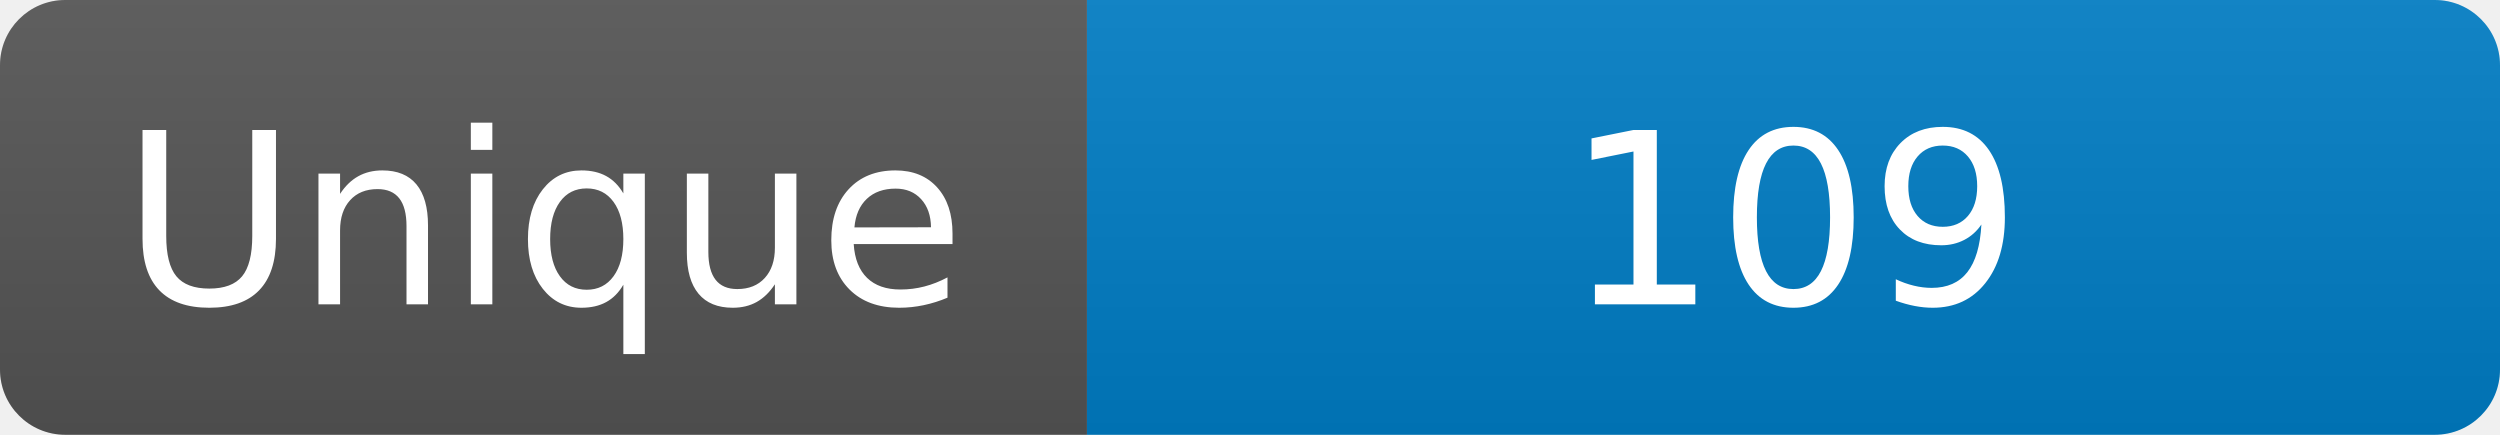
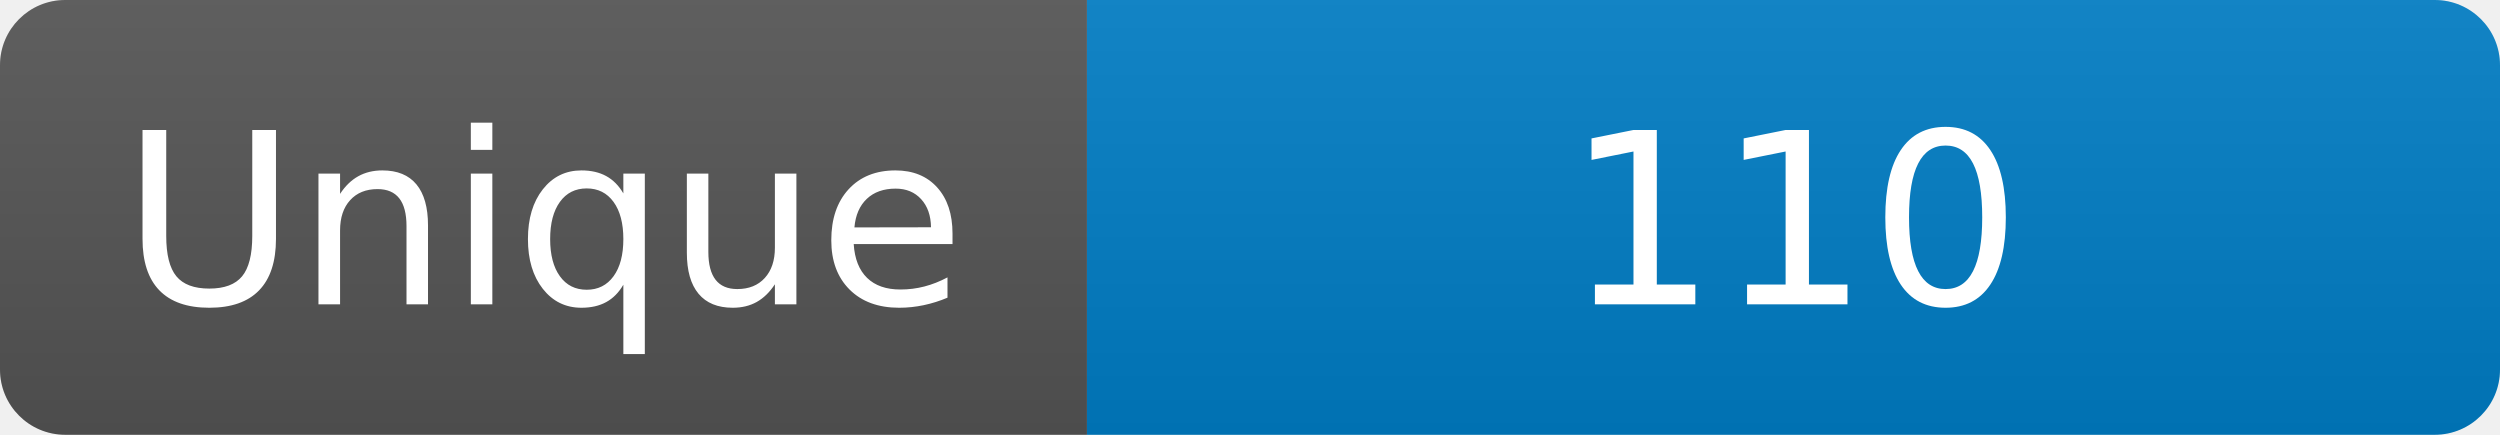
<svg xmlns="http://www.w3.org/2000/svg" width="115" height="20" role="img" aria-label="Maintained?: yes">
  <linearGradient id="s" x2="0" y2="100%">
    <stop offset="0" stop-color="#bbb" stop-opacity=".1" />
    <stop offset="1" stop-opacity=".1" />
  </linearGradient>
  <clipPath id="r">
    <rect width="115" height="20" rx="3" fill="#fff" />
  </clipPath>
  <g clip-path="url(#r)">
    <rect width="50" height="20" fill="#555" />
    <rect x="50" width="160" height="20" fill="#007ec6" />
    <rect width="115" height="20" fill="url(#s)" />
  </g>
  <g fill="#fff" text-anchor="middle" font-family="Verdana,Geneva,DejaVu Sans,sans-serif" font-size="110">
    <text x="250" y="140" transform="scale(.1)" fill="#fff">Unique</text>
-     <text x="825" y="140" transform="scale(.1)" fill="#fff">109</text>
+     <text x="825" y="140" transform="scale(.1)" fill="#fff">110</text>
  </g>
</svg>
